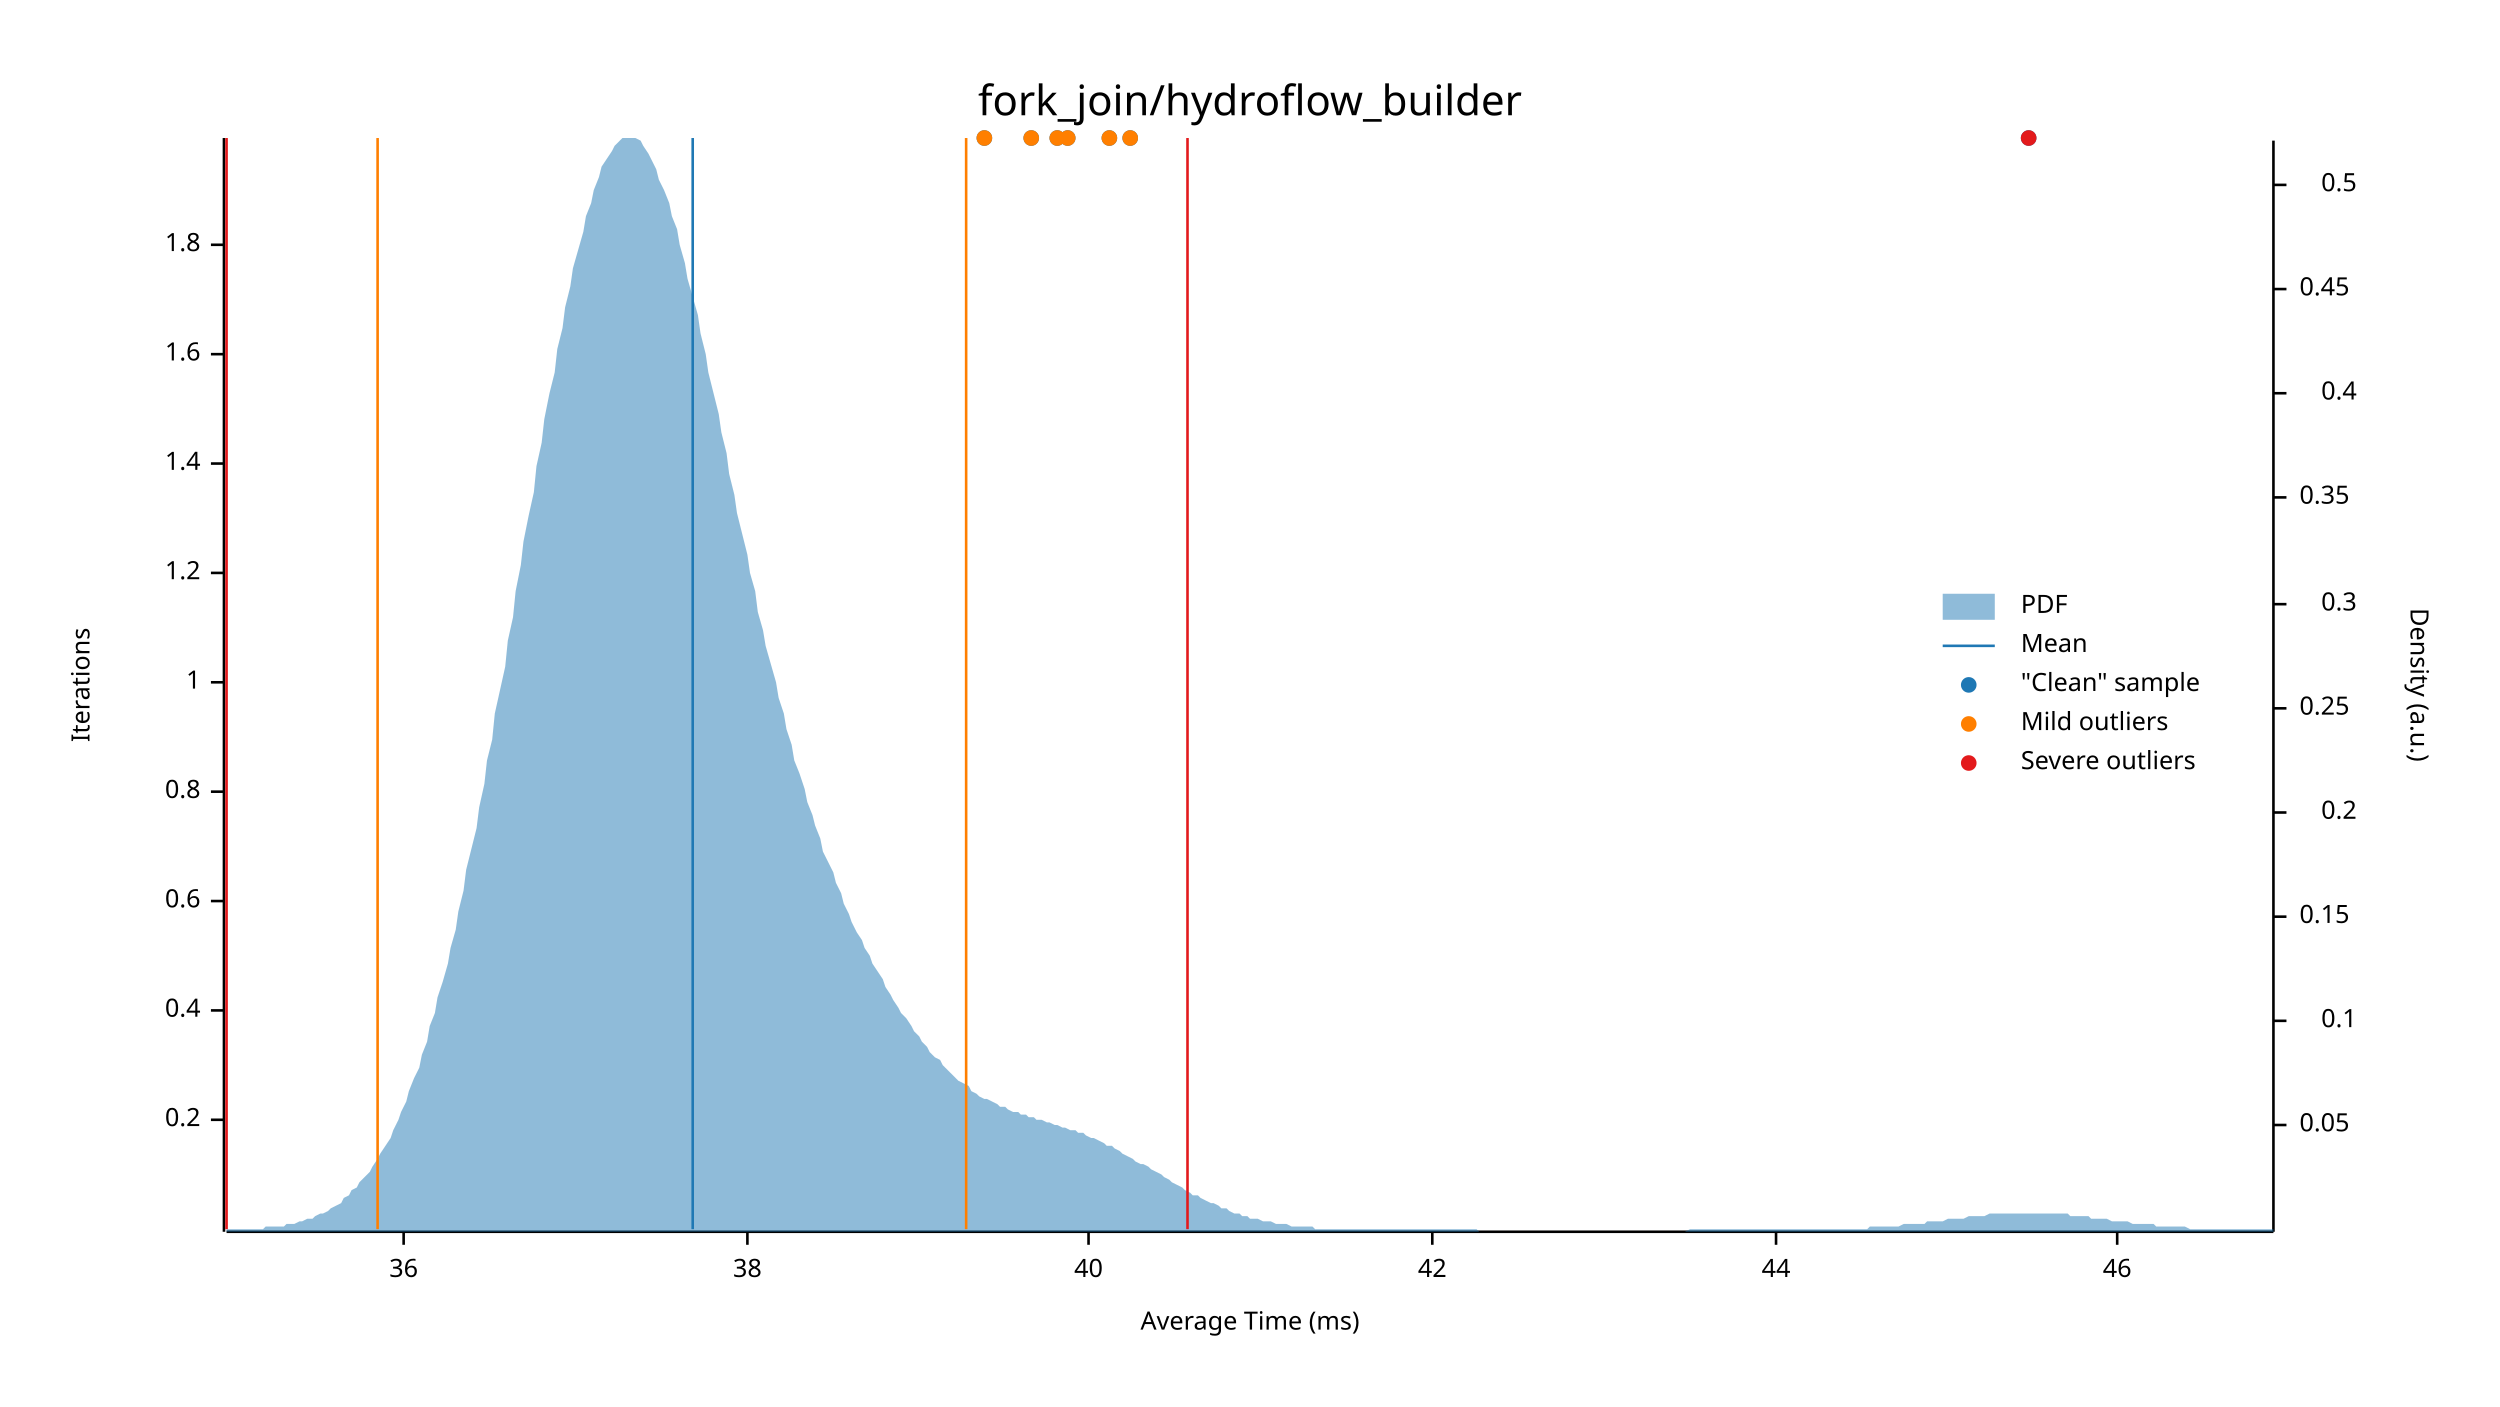
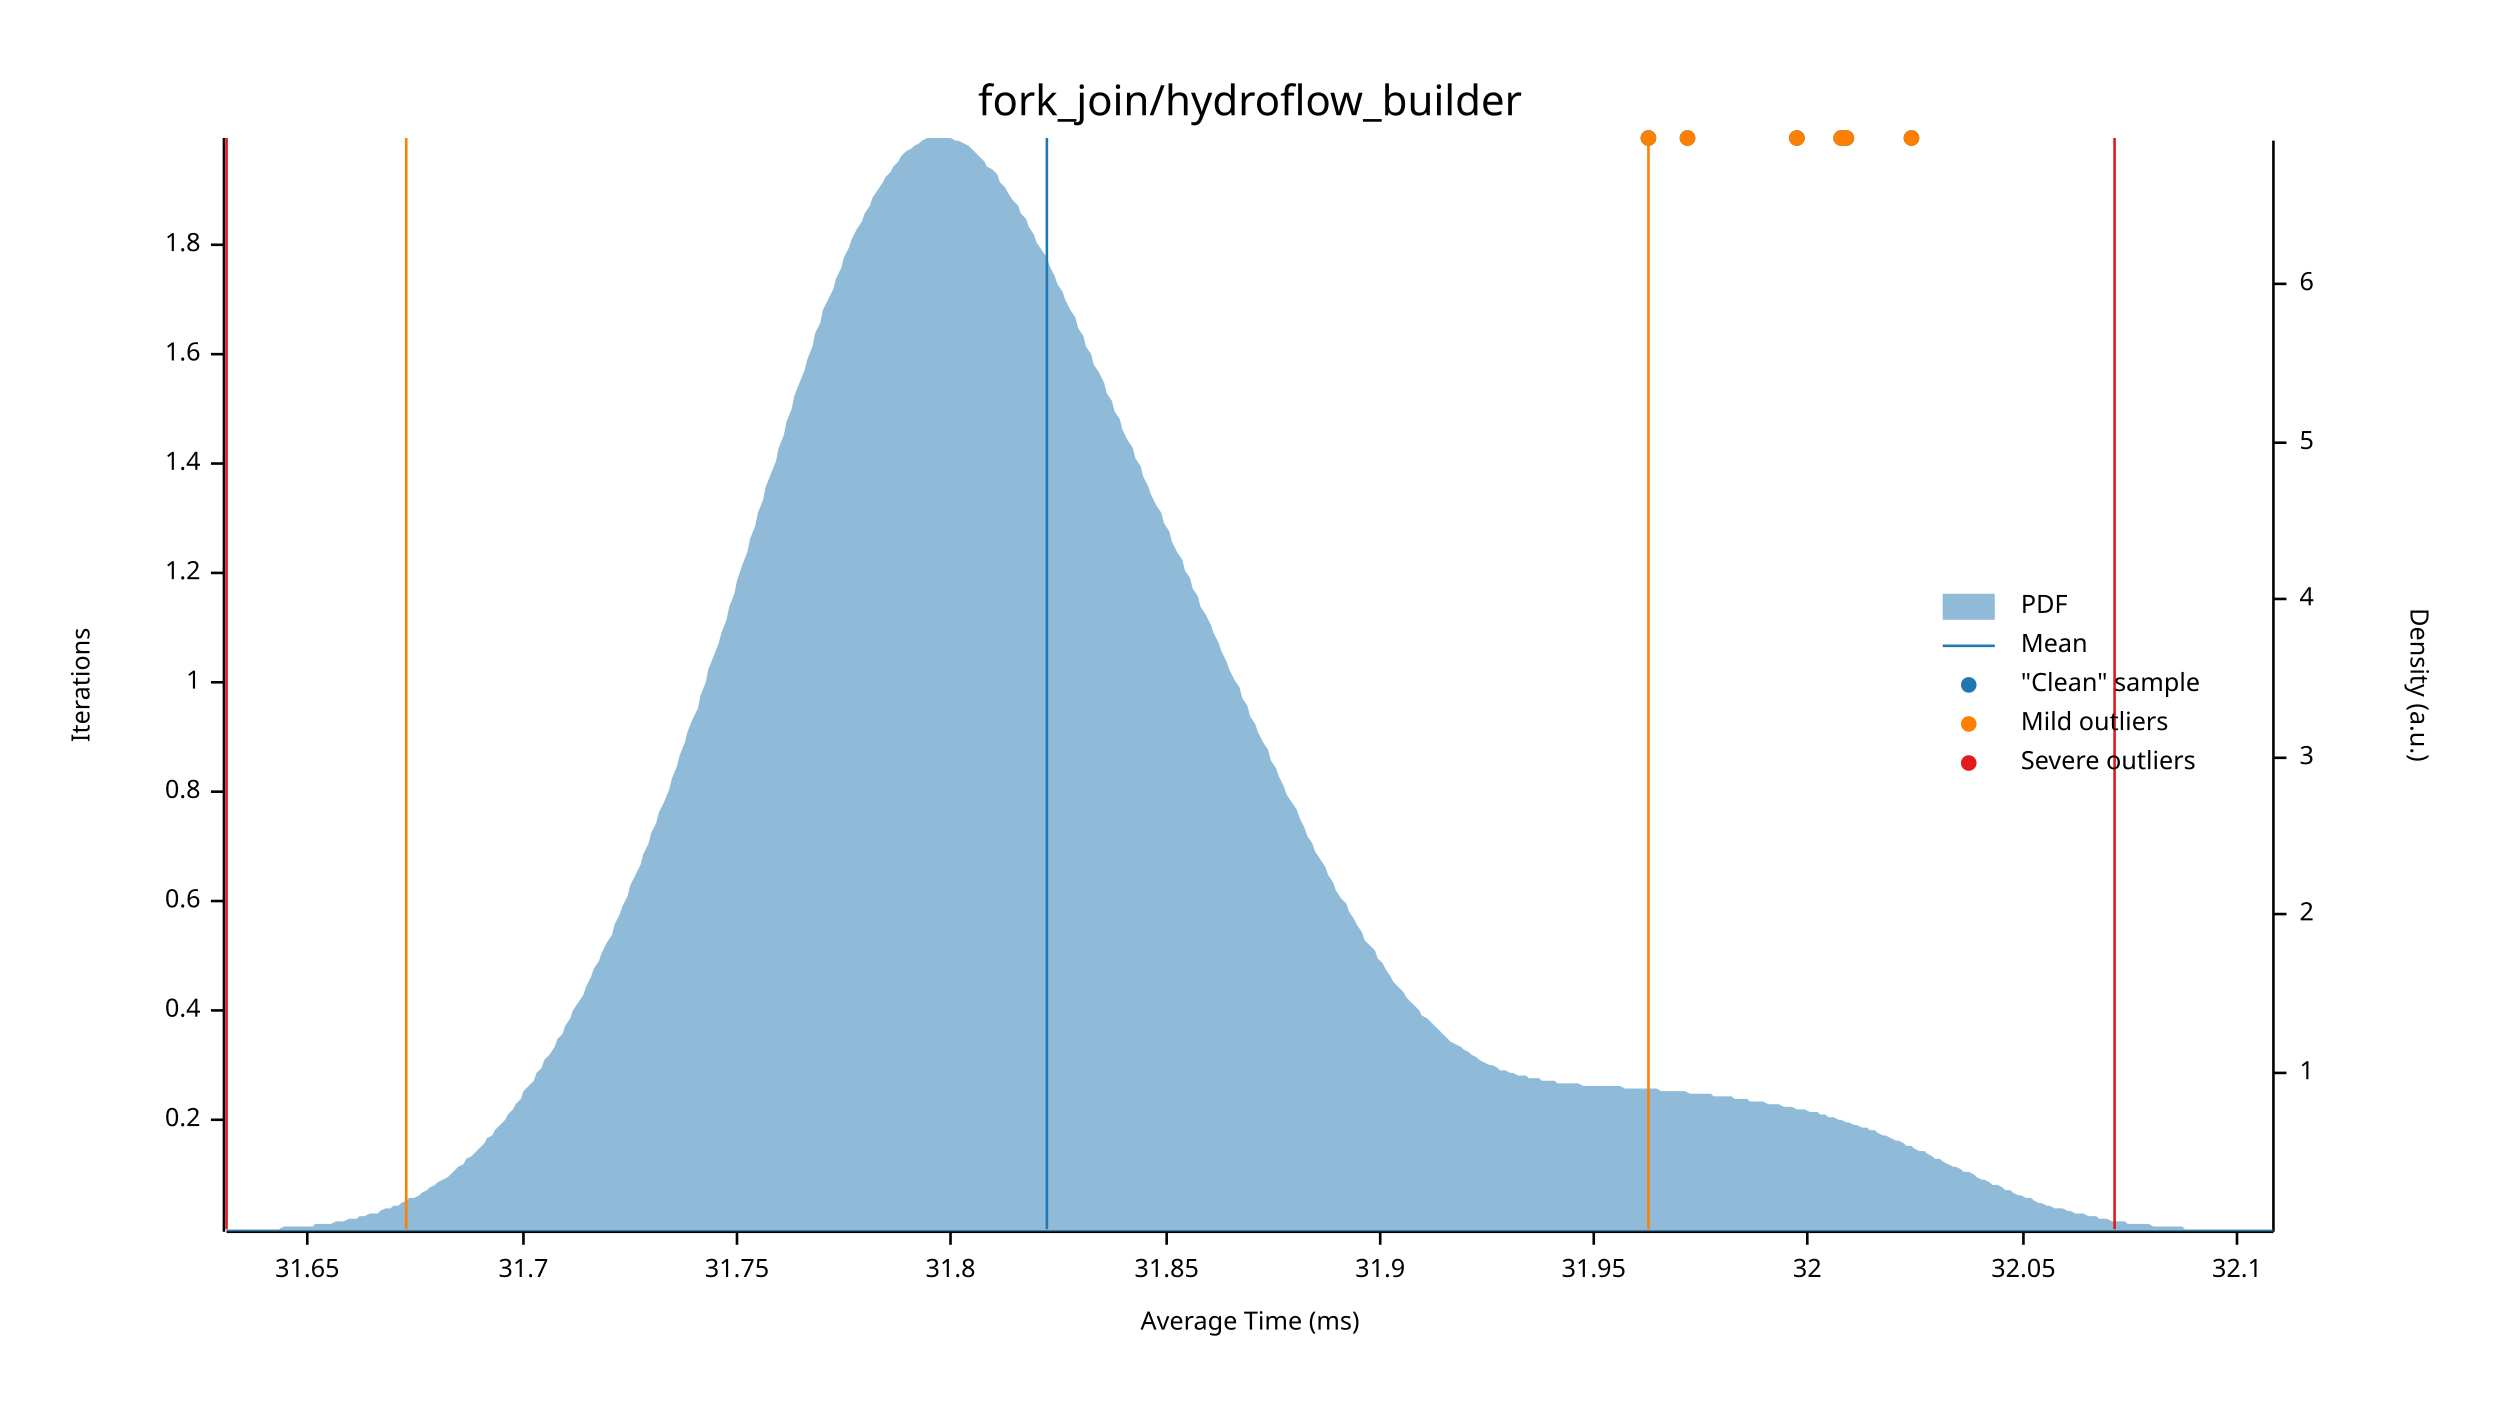
<svg xmlns="http://www.w3.org/2000/svg" width="960" height="540" viewBox="0 0 960 540">
  <text x="480" y="32" dy="0.76em" text-anchor="middle" font-family="sans-serif" font-size="16.129" opacity="1" fill="#000000">
fork_join/hydroflow_builder
</text>
  <text x="27" y="263" dy="0.76em" text-anchor="middle" font-family="sans-serif" font-size="9.677" opacity="1" fill="#000000" transform="rotate(270, 27, 263)">
Iterations
</text>
  <text x="480" y="513" dy="-0.5ex" text-anchor="middle" font-family="sans-serif" font-size="9.677" opacity="1" fill="#000000">
Average Time (ms)
</text>
  <polyline fill="none" opacity="1" stroke="#000000" stroke-width="1" points="86,53 86,473 " />
  <text x="77" y="430" dy="0.5ex" text-anchor="end" font-family="sans-serif" font-size="9.677" opacity="1" fill="#000000">
0.2
</text>
  <polyline fill="none" opacity="1" stroke="#000000" stroke-width="1" points="81,430 86,430 " />
  <text x="77" y="388" dy="0.5ex" text-anchor="end" font-family="sans-serif" font-size="9.677" opacity="1" fill="#000000">
0.4
</text>
  <polyline fill="none" opacity="1" stroke="#000000" stroke-width="1" points="81,388 86,388 " />
  <text x="77" y="346" dy="0.5ex" text-anchor="end" font-family="sans-serif" font-size="9.677" opacity="1" fill="#000000">
0.6
</text>
  <polyline fill="none" opacity="1" stroke="#000000" stroke-width="1" points="81,346 86,346 " />
  <text x="77" y="304" dy="0.5ex" text-anchor="end" font-family="sans-serif" font-size="9.677" opacity="1" fill="#000000">
0.8
</text>
  <polyline fill="none" opacity="1" stroke="#000000" stroke-width="1" points="81,304 86,304 " />
  <text x="77" y="262" dy="0.5ex" text-anchor="end" font-family="sans-serif" font-size="9.677" opacity="1" fill="#000000">
1
</text>
  <polyline fill="none" opacity="1" stroke="#000000" stroke-width="1" points="81,262 86,262 " />
  <text x="77" y="220" dy="0.5ex" text-anchor="end" font-family="sans-serif" font-size="9.677" opacity="1" fill="#000000">
1.2
</text>
  <polyline fill="none" opacity="1" stroke="#000000" stroke-width="1" points="81,220 86,220 " />
  <text x="77" y="178" dy="0.5ex" text-anchor="end" font-family="sans-serif" font-size="9.677" opacity="1" fill="#000000">
1.4
</text>
  <polyline fill="none" opacity="1" stroke="#000000" stroke-width="1" points="81,178 86,178 " />
  <text x="77" y="136" dy="0.5ex" text-anchor="end" font-family="sans-serif" font-size="9.677" opacity="1" fill="#000000">
1.6
</text>
  <polyline fill="none" opacity="1" stroke="#000000" stroke-width="1" points="81,136 86,136 " />
  <text x="77" y="94" dy="0.5ex" text-anchor="end" font-family="sans-serif" font-size="9.677" opacity="1" fill="#000000">
1.8
</text>
  <polyline fill="none" opacity="1" stroke="#000000" stroke-width="1" points="81,94 86,94 " />
  <polyline fill="none" opacity="1" stroke="#000000" stroke-width="1" points="87,473 873,473 " />
-   <text x="155" y="483" dy="0.76em" text-anchor="middle" font-family="sans-serif" font-size="9.677" opacity="1" fill="#000000">
- 36
+   <text x="118" y="483" dy="0.76em" text-anchor="middle" font-family="sans-serif" font-size="9.677" opacity="1" fill="#000000">
+ 31.65
</text>
-   <polyline fill="none" opacity="1" stroke="#000000" stroke-width="1" points="155,473 155,478 " />
-   <text x="287" y="483" dy="0.76em" text-anchor="middle" font-family="sans-serif" font-size="9.677" opacity="1" fill="#000000">
- 38
+   <polyline fill="none" opacity="1" stroke="#000000" stroke-width="1" points="118,473 118,478 " />
+   <text x="201" y="483" dy="0.76em" text-anchor="middle" font-family="sans-serif" font-size="9.677" opacity="1" fill="#000000">
+ 31.7
</text>
-   <polyline fill="none" opacity="1" stroke="#000000" stroke-width="1" points="287,473 287,478 " />
-   <text x="418" y="483" dy="0.76em" text-anchor="middle" font-family="sans-serif" font-size="9.677" opacity="1" fill="#000000">
- 40
+   <polyline fill="none" opacity="1" stroke="#000000" stroke-width="1" points="201,473 201,478 " />
+   <text x="283" y="483" dy="0.76em" text-anchor="middle" font-family="sans-serif" font-size="9.677" opacity="1" fill="#000000">
+ 31.75
</text>
-   <polyline fill="none" opacity="1" stroke="#000000" stroke-width="1" points="418,473 418,478 " />
-   <text x="550" y="483" dy="0.76em" text-anchor="middle" font-family="sans-serif" font-size="9.677" opacity="1" fill="#000000">
- 42
+   <polyline fill="none" opacity="1" stroke="#000000" stroke-width="1" points="283,473 283,478 " />
+   <text x="365" y="483" dy="0.76em" text-anchor="middle" font-family="sans-serif" font-size="9.677" opacity="1" fill="#000000">
+ 31.8
</text>
-   <polyline fill="none" opacity="1" stroke="#000000" stroke-width="1" points="550,473 550,478 " />
-   <text x="682" y="483" dy="0.76em" text-anchor="middle" font-family="sans-serif" font-size="9.677" opacity="1" fill="#000000">
- 44
+   <polyline fill="none" opacity="1" stroke="#000000" stroke-width="1" points="365,473 365,478 " />
+   <text x="448" y="483" dy="0.76em" text-anchor="middle" font-family="sans-serif" font-size="9.677" opacity="1" fill="#000000">
+ 31.85
</text>
-   <polyline fill="none" opacity="1" stroke="#000000" stroke-width="1" points="682,473 682,478 " />
-   <text x="813" y="483" dy="0.76em" text-anchor="middle" font-family="sans-serif" font-size="9.677" opacity="1" fill="#000000">
- 46
+   <polyline fill="none" opacity="1" stroke="#000000" stroke-width="1" points="448,473 448,478 " />
+   <text x="530" y="483" dy="0.76em" text-anchor="middle" font-family="sans-serif" font-size="9.677" opacity="1" fill="#000000">
+ 31.9
</text>
-   <polyline fill="none" opacity="1" stroke="#000000" stroke-width="1" points="813,473 813,478 " />
+   <polyline fill="none" opacity="1" stroke="#000000" stroke-width="1" points="530,473 530,478 " />
+   <text x="612" y="483" dy="0.76em" text-anchor="middle" font-family="sans-serif" font-size="9.677" opacity="1" fill="#000000">
+ 31.95
+ </text>
+   <polyline fill="none" opacity="1" stroke="#000000" stroke-width="1" points="612,473 612,478 " />
+   <text x="694" y="483" dy="0.76em" text-anchor="middle" font-family="sans-serif" font-size="9.677" opacity="1" fill="#000000">
+ 32
+ </text>
+   <polyline fill="none" opacity="1" stroke="#000000" stroke-width="1" points="694,473 694,478 " />
+   <text x="777" y="483" dy="0.76em" text-anchor="middle" font-family="sans-serif" font-size="9.677" opacity="1" fill="#000000">
+ 32.05
+ </text>
+   <polyline fill="none" opacity="1" stroke="#000000" stroke-width="1" points="777,473 777,478 " />
+   <text x="859" y="483" dy="0.76em" text-anchor="middle" font-family="sans-serif" font-size="9.677" opacity="1" fill="#000000">
+ 32.1
+ </text>
+   <polyline fill="none" opacity="1" stroke="#000000" stroke-width="1" points="859,473 859,478 " />
  <text x="933" y="263" dy="0.76em" text-anchor="middle" font-family="sans-serif" font-size="9.677" opacity="1" fill="#000000" transform="rotate(90, 933, 263)">
Density (a.u.)
</text>
  <polyline fill="none" opacity="1" stroke="#000000" stroke-width="1" points="873,54 873,473 " />
-   <text x="883" y="432" dy="0.5ex" text-anchor="start" font-family="sans-serif" font-size="9.677" opacity="1" fill="#000000">
- 0.05
+   <text x="883" y="412" dy="0.5ex" text-anchor="start" font-family="sans-serif" font-size="9.677" opacity="1" fill="#000000">
+ 1
</text>
-   <polyline fill="none" opacity="1" stroke="#000000" stroke-width="1" points="873,432 878,432 " />
-   <text x="905" y="392" dy="0.5ex" text-anchor="end" font-family="sans-serif" font-size="9.677" opacity="1" fill="#000000">
- 0.1
+   <polyline fill="none" opacity="1" stroke="#000000" stroke-width="1" points="873,412 878,412 " />
+   <text x="883" y="351" dy="0.5ex" text-anchor="start" font-family="sans-serif" font-size="9.677" opacity="1" fill="#000000">
+ 2
</text>
-   <polyline fill="none" opacity="1" stroke="#000000" stroke-width="1" points="873,392 878,392 " />
-   <text x="883" y="352" dy="0.5ex" text-anchor="start" font-family="sans-serif" font-size="9.677" opacity="1" fill="#000000">
- 0.15
+   <polyline fill="none" opacity="1" stroke="#000000" stroke-width="1" points="873,351 878,351 " />
+   <text x="883" y="291" dy="0.5ex" text-anchor="start" font-family="sans-serif" font-size="9.677" opacity="1" fill="#000000">
+ 3
</text>
-   <polyline fill="none" opacity="1" stroke="#000000" stroke-width="1" points="873,352 878,352 " />
-   <text x="905" y="312" dy="0.5ex" text-anchor="end" font-family="sans-serif" font-size="9.677" opacity="1" fill="#000000">
- 0.2
+   <polyline fill="none" opacity="1" stroke="#000000" stroke-width="1" points="873,291 878,291 " />
+   <text x="883" y="230" dy="0.5ex" text-anchor="start" font-family="sans-serif" font-size="9.677" opacity="1" fill="#000000">
+ 4
</text>
-   <polyline fill="none" opacity="1" stroke="#000000" stroke-width="1" points="873,312 878,312 " />
-   <text x="883" y="272" dy="0.5ex" text-anchor="start" font-family="sans-serif" font-size="9.677" opacity="1" fill="#000000">
- 0.25
+   <polyline fill="none" opacity="1" stroke="#000000" stroke-width="1" points="873,230 878,230 " />
+   <text x="883" y="170" dy="0.5ex" text-anchor="start" font-family="sans-serif" font-size="9.677" opacity="1" fill="#000000">
+ 5
</text>
-   <polyline fill="none" opacity="1" stroke="#000000" stroke-width="1" points="873,272 878,272 " />
-   <text x="905" y="232" dy="0.5ex" text-anchor="end" font-family="sans-serif" font-size="9.677" opacity="1" fill="#000000">
- 0.3
+   <polyline fill="none" opacity="1" stroke="#000000" stroke-width="1" points="873,170 878,170 " />
+   <text x="883" y="109" dy="0.5ex" text-anchor="start" font-family="sans-serif" font-size="9.677" opacity="1" fill="#000000">
+ 6
</text>
-   <polyline fill="none" opacity="1" stroke="#000000" stroke-width="1" points="873,232 878,232 " />
-   <text x="883" y="191" dy="0.5ex" text-anchor="start" font-family="sans-serif" font-size="9.677" opacity="1" fill="#000000">
- 0.35
- </text>
-   <polyline fill="none" opacity="1" stroke="#000000" stroke-width="1" points="873,191 878,191 " />
-   <text x="905" y="151" dy="0.5ex" text-anchor="end" font-family="sans-serif" font-size="9.677" opacity="1" fill="#000000">
- 0.4
- </text>
-   <polyline fill="none" opacity="1" stroke="#000000" stroke-width="1" points="873,151 878,151 " />
-   <text x="883" y="111" dy="0.5ex" text-anchor="start" font-family="sans-serif" font-size="9.677" opacity="1" fill="#000000">
- 0.45
- </text>
-   <polyline fill="none" opacity="1" stroke="#000000" stroke-width="1" points="873,111 878,111 " />
-   <text x="905" y="71" dy="0.5ex" text-anchor="end" font-family="sans-serif" font-size="9.677" opacity="1" fill="#000000">
- 0.5
- </text>
-   <polyline fill="none" opacity="1" stroke="#000000" stroke-width="1" points="873,71 878,71 " />
-   <polygon opacity="0.5" fill="#1F78B4" points="87,472 88,472 90,472 91,472 93,472 94,472 96,472 98,472 99,472 101,472 102,471 104,471 105,471 107,471 109,471 110,470 112,470 113,470 115,469 116,469 118,468 120,468 121,467 123,466 124,466 126,465 127,464 129,463 131,462 132,460 134,459 135,457 137,456 138,454 140,452 142,450 143,448 145,445 146,443 148,440 150,437 151,434 153,430 154,427 156,423 157,419 159,414 161,410 162,405 164,400 165,394 167,389 168,383 170,377 172,370 173,364 175,357 176,350 178,342 179,334 181,326 183,318 184,310 186,301 187,292 189,284 190,274 192,265 194,256 195,246 197,237 198,227 200,217 201,208 203,198 205,189 206,179 208,170 209,161 211,151 213,143 214,134 216,126 217,118 219,110 220,103 222,96 224,89 225,83 227,78 228,73 230,68 231,64 233,61 235,58 236,56 238,54 239,53 241,53 242,53 244,53 246,54 247,56 249,59 250,61 252,65 253,69 255,73 257,78 258,83 260,88 261,94 263,101 264,107 266,114 268,121 269,128 271,136 272,143 274,151 276,159 277,166 279,174 280,182 282,190 283,197 285,205 287,213 288,220 290,227 291,235 293,242 294,248 296,255 298,262 299,268 301,274 302,280 304,286 305,292 307,297 309,303 310,308 312,313 313,317 315,322 316,327 318,331 320,335 321,339 323,343 324,347 326,351 327,354 329,358 331,361 332,364 334,367 335,370 337,373 339,376 340,379 342,382 343,384 345,387 346,389 348,391 350,394 351,396 353,398 354,400 356,402 357,404 359,406 361,407 362,409 364,411 365,412 367,414 368,415 370,416 372,417 373,419 375,420 376,421 378,422 379,422 381,423 383,424 384,425 386,425 387,426 389,427 391,427 392,428 394,428 395,429 397,429 398,430 400,430 402,431 403,431 405,432 406,432 408,433 409,433 411,434 413,434 414,435 416,435 417,436 419,437 420,437 422,438 424,439 425,440 427,440 428,441 430,442 431,443 433,444 435,445 436,446 438,447 439,447 441,448 442,449 444,450 446,451 447,452 449,453 450,454 452,455 454,456 455,457 457,458 458,459 460,459 461,460 463,461 465,462 466,462 468,463 469,464 471,464 472,465 474,466 476,466 477,467 479,467 480,468 482,468 483,468 485,469 487,469 488,469 490,470 491,470 493,470 494,470 496,471 498,471 499,471 501,471 502,471 504,471 505,472 507,472 509,472 510,472 512,472 513,472 515,472 517,472 518,472 520,472 521,472 523,472 524,472 526,472 528,472 529,472 531,472 532,472 534,472 535,472 537,472 539,472 540,472 542,472 543,472 545,472 546,472 548,472 550,472 551,472 553,472 554,472 556,472 557,472 559,472 561,472 562,472 564,472 565,472 567,472 568,473 570,473 572,473 573,473 575,473 576,473 578,473 580,473 581,473 583,473 584,473 586,473 587,473 589,473 591,473 592,473 594,473 595,473 597,473 598,473 600,473 602,473 603,473 605,473 606,473 608,473 609,473 611,473 613,473 614,473 616,473 617,473 619,473 620,473 622,473 624,473 625,473 627,473 628,473 630,473 632,473 633,473 635,473 636,473 638,473 639,473 641,473 643,473 644,473 646,473 647,473 649,472 650,472 652,472 654,472 655,472 657,472 658,472 660,472 661,472 663,472 665,472 666,472 668,472 669,472 671,472 672,472 674,472 676,472 677,472 679,472 680,472 682,472 683,472 685,472 687,472 688,472 690,472 691,472 693,472 695,472 696,472 698,472 699,472 701,472 702,472 704,472 706,472 707,472 709,472 710,472 712,472 713,472 715,472 717,472 718,471 720,471 721,471 723,471 724,471 726,471 728,471 729,471 731,470 732,470 734,470 735,470 737,470 739,470 740,469 742,469 743,469 745,469 746,469 748,468 750,468 751,468 753,468 754,468 756,467 758,467 759,467 761,467 762,467 764,466 765,466 767,466 769,466 770,466 772,466 773,466 775,466 776,466 778,466 780,466 781,466 783,466 784,466 786,466 787,466 789,466 791,466 792,466 794,466 795,467 797,467 798,467 800,467 802,467 803,468 805,468 806,468 808,468 809,468 811,469 813,469 814,469 816,469 817,469 819,470 821,470 822,470 824,470 825,470 827,470 828,471 830,471 832,471 833,471 835,471 836,471 838,471 839,471 841,472 843,472 844,472 846,472 847,472 849,472 850,472 852,472 854,472 855,472 857,472 858,472 860,472 861,472 863,472 865,472 866,472 868,472 869,472 871,472 873,472 873,473 87,473 " />
-   <polyline fill="none" opacity="1" stroke="#1F78B4" stroke-width="1" points="266,472 266,53 " />
-   <polyline fill="none" opacity="1" stroke="#FF7F00" stroke-width="1" points="145,472 145,53 " />
-   <polyline fill="none" opacity="1" stroke="#FF7F00" stroke-width="1" points="371,472 371,53 " />
+   <polyline fill="none" opacity="1" stroke="#000000" stroke-width="1" points="873,109 878,109 " />
+   <polygon opacity="0.5" fill="#1F78B4" points="87,472 88,472 90,472 91,472 93,472 94,472 96,472 98,472 99,472 101,472 102,472 104,472 105,472 107,472 109,471 110,471 112,471 113,471 115,471 116,471 118,471 120,471 121,470 123,470 124,470 126,470 127,470 129,469 131,469 132,469 134,468 135,468 137,468 138,467 140,467 142,466 143,466 145,466 146,465 148,464 150,464 151,463 153,463 154,462 156,461 157,460 159,460 161,459 162,458 164,457 165,456 167,455 168,454 170,453 172,452 173,451 175,449 176,448 178,447 179,445 181,444 183,442 184,441 186,439 187,437 189,436 190,434 192,432 194,430 195,428 197,426 198,424 200,422 201,419 203,417 205,415 206,412 208,410 209,407 211,405 213,402 214,399 216,397 217,394 219,391 220,388 222,385 224,382 225,379 227,375 228,372 230,369 231,366 233,362 235,359 236,355 238,351 239,348 241,344 242,340 244,336 246,332 247,328 249,324 250,320 252,316 253,312 255,308 257,303 258,299 260,294 261,290 263,285 264,281 266,276 268,272 269,267 271,262 272,257 274,252 276,247 277,243 279,238 280,233 282,228 283,223 285,217 287,212 288,207 290,202 291,197 293,192 294,187 296,182 298,177 299,172 301,167 302,162 304,157 305,152 307,147 309,142 310,138 312,133 313,128 315,124 316,119 318,115 320,111 321,107 323,103 324,99 326,95 327,92 329,88 331,85 332,82 334,79 335,76 337,73 339,70 340,68 342,66 343,64 345,62 346,60 348,58 350,57 351,56 353,55 354,54 356,53 357,53 359,53 361,53 362,53 364,53 365,53 367,54 368,54 370,55 372,56 373,57 375,59 376,60 378,62 379,64 381,65 383,67 384,70 386,72 387,74 389,77 391,79 392,82 394,84 395,87 397,90 398,93 400,96 402,99 403,102 405,106 406,109 408,112 409,115 411,119 413,122 414,126 416,129 417,133 419,136 420,140 422,143 424,147 425,151 427,154 428,158 430,161 431,165 433,169 435,172 436,176 438,179 439,183 441,187 442,190 444,194 446,197 447,201 449,204 450,208 452,212 454,215 455,219 457,222 458,226 460,229 461,233 463,236 465,240 466,243 468,247 469,250 471,254 472,257 474,261 476,264 477,268 479,271 480,275 482,278 483,281 485,285 487,288 488,292 490,295 491,298 493,302 494,305 496,308 498,311 499,314 501,318 502,321 504,324 505,327 507,330 509,333 510,336 512,339 513,342 515,345 517,347 518,350 520,353 521,355 523,358 524,361 526,363 528,365 529,368 531,370 532,372 534,375 535,377 537,379 539,381 540,383 542,385 543,386 545,388 546,390 548,391 550,393 551,394 553,396 554,397 556,399 557,400 559,401 561,402 562,403 564,404 565,405 567,406 568,407 570,408 572,409 573,409 575,410 576,411 578,411 580,412 581,412 583,413 584,413 586,413 587,414 589,414 591,414 592,415 594,415 595,415 597,415 598,416 600,416 602,416 603,416 605,416 606,416 608,417 609,417 611,417 613,417 614,417 616,417 617,417 619,417 620,417 622,417 624,418 625,418 627,418 628,418 630,418 632,418 633,418 635,418 636,418 638,419 639,419 641,419 643,419 644,419 646,419 647,419 649,420 650,420 652,420 654,420 655,420 657,420 658,421 660,421 661,421 663,421 665,421 666,422 668,422 669,422 671,422 672,423 674,423 676,423 677,423 679,424 680,424 682,424 683,424 685,425 687,425 688,425 690,426 691,426 693,426 695,427 696,427 698,427 699,428 701,428 702,429 704,429 706,430 707,430 709,431 710,431 712,432 713,432 715,433 717,433 718,434 720,434 721,435 723,436 724,436 726,437 728,438 729,438 731,439 732,440 734,440 735,441 737,442 739,442 740,443 742,444 743,445 745,445 746,446 748,447 750,448 751,448 753,449 754,450 756,450 758,451 759,452 761,453 762,453 764,454 765,455 767,455 769,456 770,457 772,457 773,458 775,459 776,459 778,460 780,460 781,461 783,462 784,462 786,463 787,463 789,464 791,464 792,464 794,465 795,465 797,466 798,466 800,466 802,467 803,467 805,467 806,468 808,468 809,468 811,469 813,469 814,469 816,469 817,470 819,470 821,470 822,470 824,470 825,470 827,471 828,471 830,471 832,471 833,471 835,471 836,471 838,471 839,472 841,472 843,472 844,472 846,472 847,472 849,472 850,472 852,472 854,472 855,472 857,472 858,472 860,472 861,472 863,472 865,472 866,472 868,472 869,472 871,472 873,472 873,473 87,473 " />
+   <polyline fill="none" opacity="1" stroke="#1F78B4" stroke-width="1" points="402,472 402,53 " />
+   <polyline fill="none" opacity="1" stroke="#FF7F00" stroke-width="1" points="156,472 156,53 " />
+   <polyline fill="none" opacity="1" stroke="#FF7F00" stroke-width="1" points="633,472 633,53 " />
  <polyline fill="none" opacity="1" stroke="#E31A1C" stroke-width="1" points="87,472 87,53 " />
-   <polyline fill="none" opacity="1" stroke="#E31A1C" stroke-width="1" points="456,472 456,53 " />
-   <circle cx="434" cy="53" r="3" opacity="1" fill="#1F78B4" stroke="none" stroke-width="1" />
-   <circle cx="779" cy="53" r="3" opacity="1" fill="#1F78B4" stroke="none" stroke-width="1" />
-   <circle cx="410" cy="53" r="3" opacity="1" fill="#1F78B4" stroke="none" stroke-width="1" />
-   <circle cx="378" cy="53" r="3" opacity="1" fill="#1F78B4" stroke="none" stroke-width="1" />
-   <circle cx="426" cy="53" r="3" opacity="1" fill="#1F78B4" stroke="none" stroke-width="1" />
-   <circle cx="396" cy="53" r="3" opacity="1" fill="#1F78B4" stroke="none" stroke-width="1" />
-   <circle cx="406" cy="53" r="3" opacity="1" fill="#1F78B4" stroke="none" stroke-width="1" />
-   <circle cx="434" cy="53" r="3" opacity="1" fill="#FF7F00" stroke="none" stroke-width="1" />
-   <circle cx="410" cy="53" r="3" opacity="1" fill="#FF7F00" stroke="none" stroke-width="1" />
-   <circle cx="378" cy="53" r="3" opacity="1" fill="#FF7F00" stroke="none" stroke-width="1" />
-   <circle cx="426" cy="53" r="3" opacity="1" fill="#FF7F00" stroke="none" stroke-width="1" />
-   <circle cx="396" cy="53" r="3" opacity="1" fill="#FF7F00" stroke="none" stroke-width="1" />
-   <circle cx="406" cy="53" r="3" opacity="1" fill="#FF7F00" stroke="none" stroke-width="1" />
-   <circle cx="779" cy="53" r="3" opacity="1" fill="#E31A1C" stroke="none" stroke-width="1" />
+   <polyline fill="none" opacity="1" stroke="#E31A1C" stroke-width="1" points="812,472 812,53 " />
+   <circle cx="648" cy="53" r="3" opacity="1" fill="#1F78B4" stroke="none" stroke-width="1" />
+   <circle cx="734" cy="53" r="3" opacity="1" fill="#1F78B4" stroke="none" stroke-width="1" />
+   <circle cx="709" cy="53" r="3" opacity="1" fill="#1F78B4" stroke="none" stroke-width="1" />
+   <circle cx="707" cy="53" r="3" opacity="1" fill="#1F78B4" stroke="none" stroke-width="1" />
+   <circle cx="633" cy="53" r="3" opacity="1" fill="#1F78B4" stroke="none" stroke-width="1" />
+   <circle cx="690" cy="53" r="3" opacity="1" fill="#1F78B4" stroke="none" stroke-width="1" />
+   <circle cx="648" cy="53" r="3" opacity="1" fill="#FF7F00" stroke="none" stroke-width="1" />
+   <circle cx="734" cy="53" r="3" opacity="1" fill="#FF7F00" stroke="none" stroke-width="1" />
+   <circle cx="709" cy="53" r="3" opacity="1" fill="#FF7F00" stroke="none" stroke-width="1" />
+   <circle cx="707" cy="53" r="3" opacity="1" fill="#FF7F00" stroke="none" stroke-width="1" />
+   <circle cx="633" cy="53" r="3" opacity="1" fill="#FF7F00" stroke="none" stroke-width="1" />
+   <circle cx="690" cy="53" r="3" opacity="1" fill="#FF7F00" stroke="none" stroke-width="1" />
  <text x="776" y="228" dy="0.76em" text-anchor="start" font-family="sans-serif" font-size="9.677" opacity="1" fill="#000000">
PDF
</text>
  <text x="776" y="243" dy="0.76em" text-anchor="start" font-family="sans-serif" font-size="9.677" opacity="1" fill="#000000">
Mean
</text>
  <text x="776" y="258" dy="0.76em" text-anchor="start" font-family="sans-serif" font-size="9.677" opacity="1" fill="#000000">
"Clean" sample
</text>
  <text x="776" y="273" dy="0.76em" text-anchor="start" font-family="sans-serif" font-size="9.677" opacity="1" fill="#000000">
Mild outliers
</text>
  <text x="776" y="288" dy="0.76em" text-anchor="start" font-family="sans-serif" font-size="9.677" opacity="1" fill="#000000">
Severe outliers
</text>
  <rect x="746" y="228" width="20" height="10" opacity="0.5" fill="#1F78B4" stroke="none" />
  <polyline fill="none" opacity="1" stroke="#1F78B4" stroke-width="1" points="746,248 766,248 " />
  <circle cx="756" cy="263" r="3" opacity="1" fill="#1F78B4" stroke="none" stroke-width="1" />
  <circle cx="756" cy="278" r="3" opacity="1" fill="#FF7F00" stroke="none" stroke-width="1" />
  <circle cx="756" cy="293" r="3" opacity="1" fill="#E31A1C" stroke="none" stroke-width="1" />
</svg>
